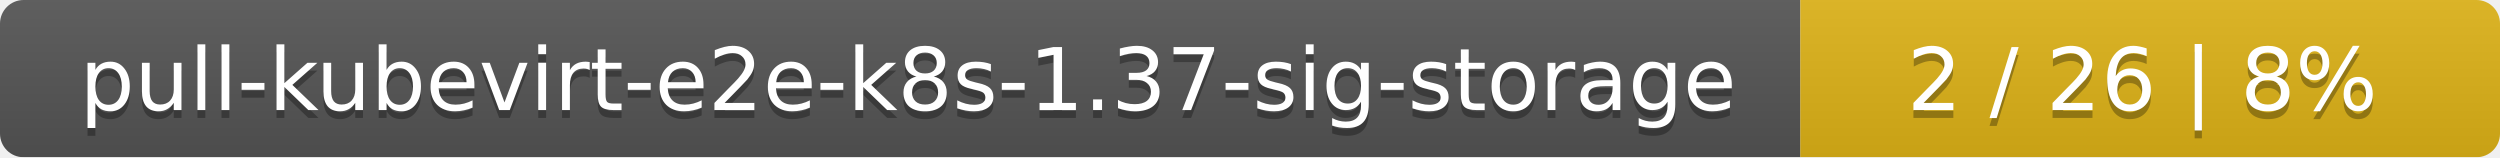
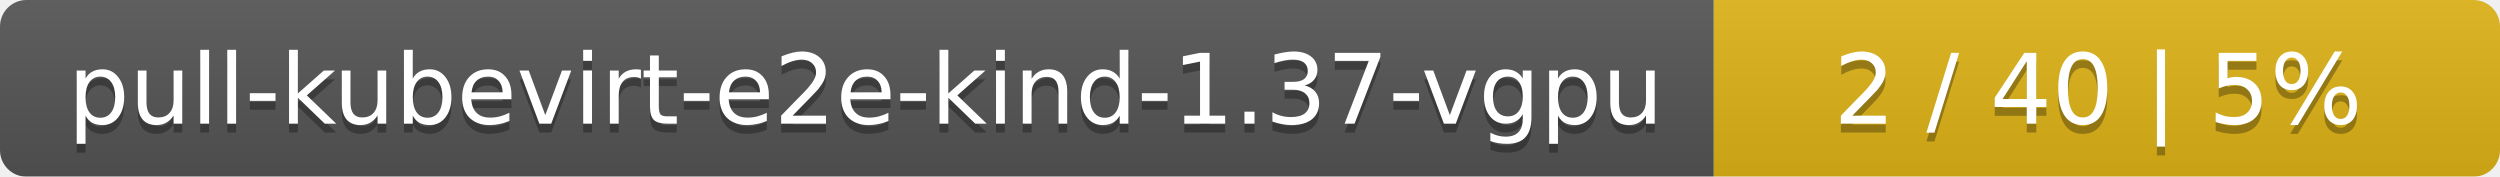
- <svg xmlns="http://www.w3.org/2000/svg" width="318" height="20">
+ <svg xmlns="http://www.w3.org/2000/svg" width="283" height="20">
  <linearGradient id="smooth" x2="0" y2="100%">
    <stop offset="0" stop-color="#bbb" stop-opacity=".1" />
    <stop offset="1" stop-opacity=".1" />
  </linearGradient>
  <mask id="round">
-     <rect width="318" height="20" rx="3" fill="#fff" />
+     <rect width="283" height="20" rx="3" fill="#fff" />
  </mask>
  <g mask="url(#round)">
-     <rect width="229" height="20" fill="#555" />
-     <rect x="229" width="89" height="20" fill="#dfb317" />
-     <rect width="318" height="20" fill="url(#smooth)" />
+     <rect width="194" height="20" fill="#555" />
+     <rect x="194" width="89" height="20" fill="#dfb317" />
+     <rect width="283" height="20" fill="url(#smooth)" />
  </g>
  <g fill="#fff" text-anchor="middle" font-family="DejaVu Sans,Verdana,Geneva,sans-serif" font-size="11">
-     <text x="115.5" y="15" fill="#010101" fill-opacity=".3">pull-kubevirt-e2e-k8s-1.37-sig-storage</text>
-     <text x="115.5" y="14">pull-kubevirt-e2e-k8s-1.37-sig-storage</text>
-     <text x="272.5" y="15" fill="#010101" fill-opacity=".3">2 / 26    |    8%</text>
-     <text x="272.5" y="14">2 / 26    |    8%</text>
+     <text x="98" y="15" fill="#010101" fill-opacity=".3">pull-kubevirt-e2e-kind-1.37-vgpu</text>
+     <text x="98" y="14">pull-kubevirt-e2e-kind-1.37-vgpu</text>
+     <text x="237.5" y="15" fill="#010101" fill-opacity=".3">2 / 40    |    5%</text>
+     <text x="237.5" y="14">2 / 40    |    5%</text>
  </g>
</svg>
